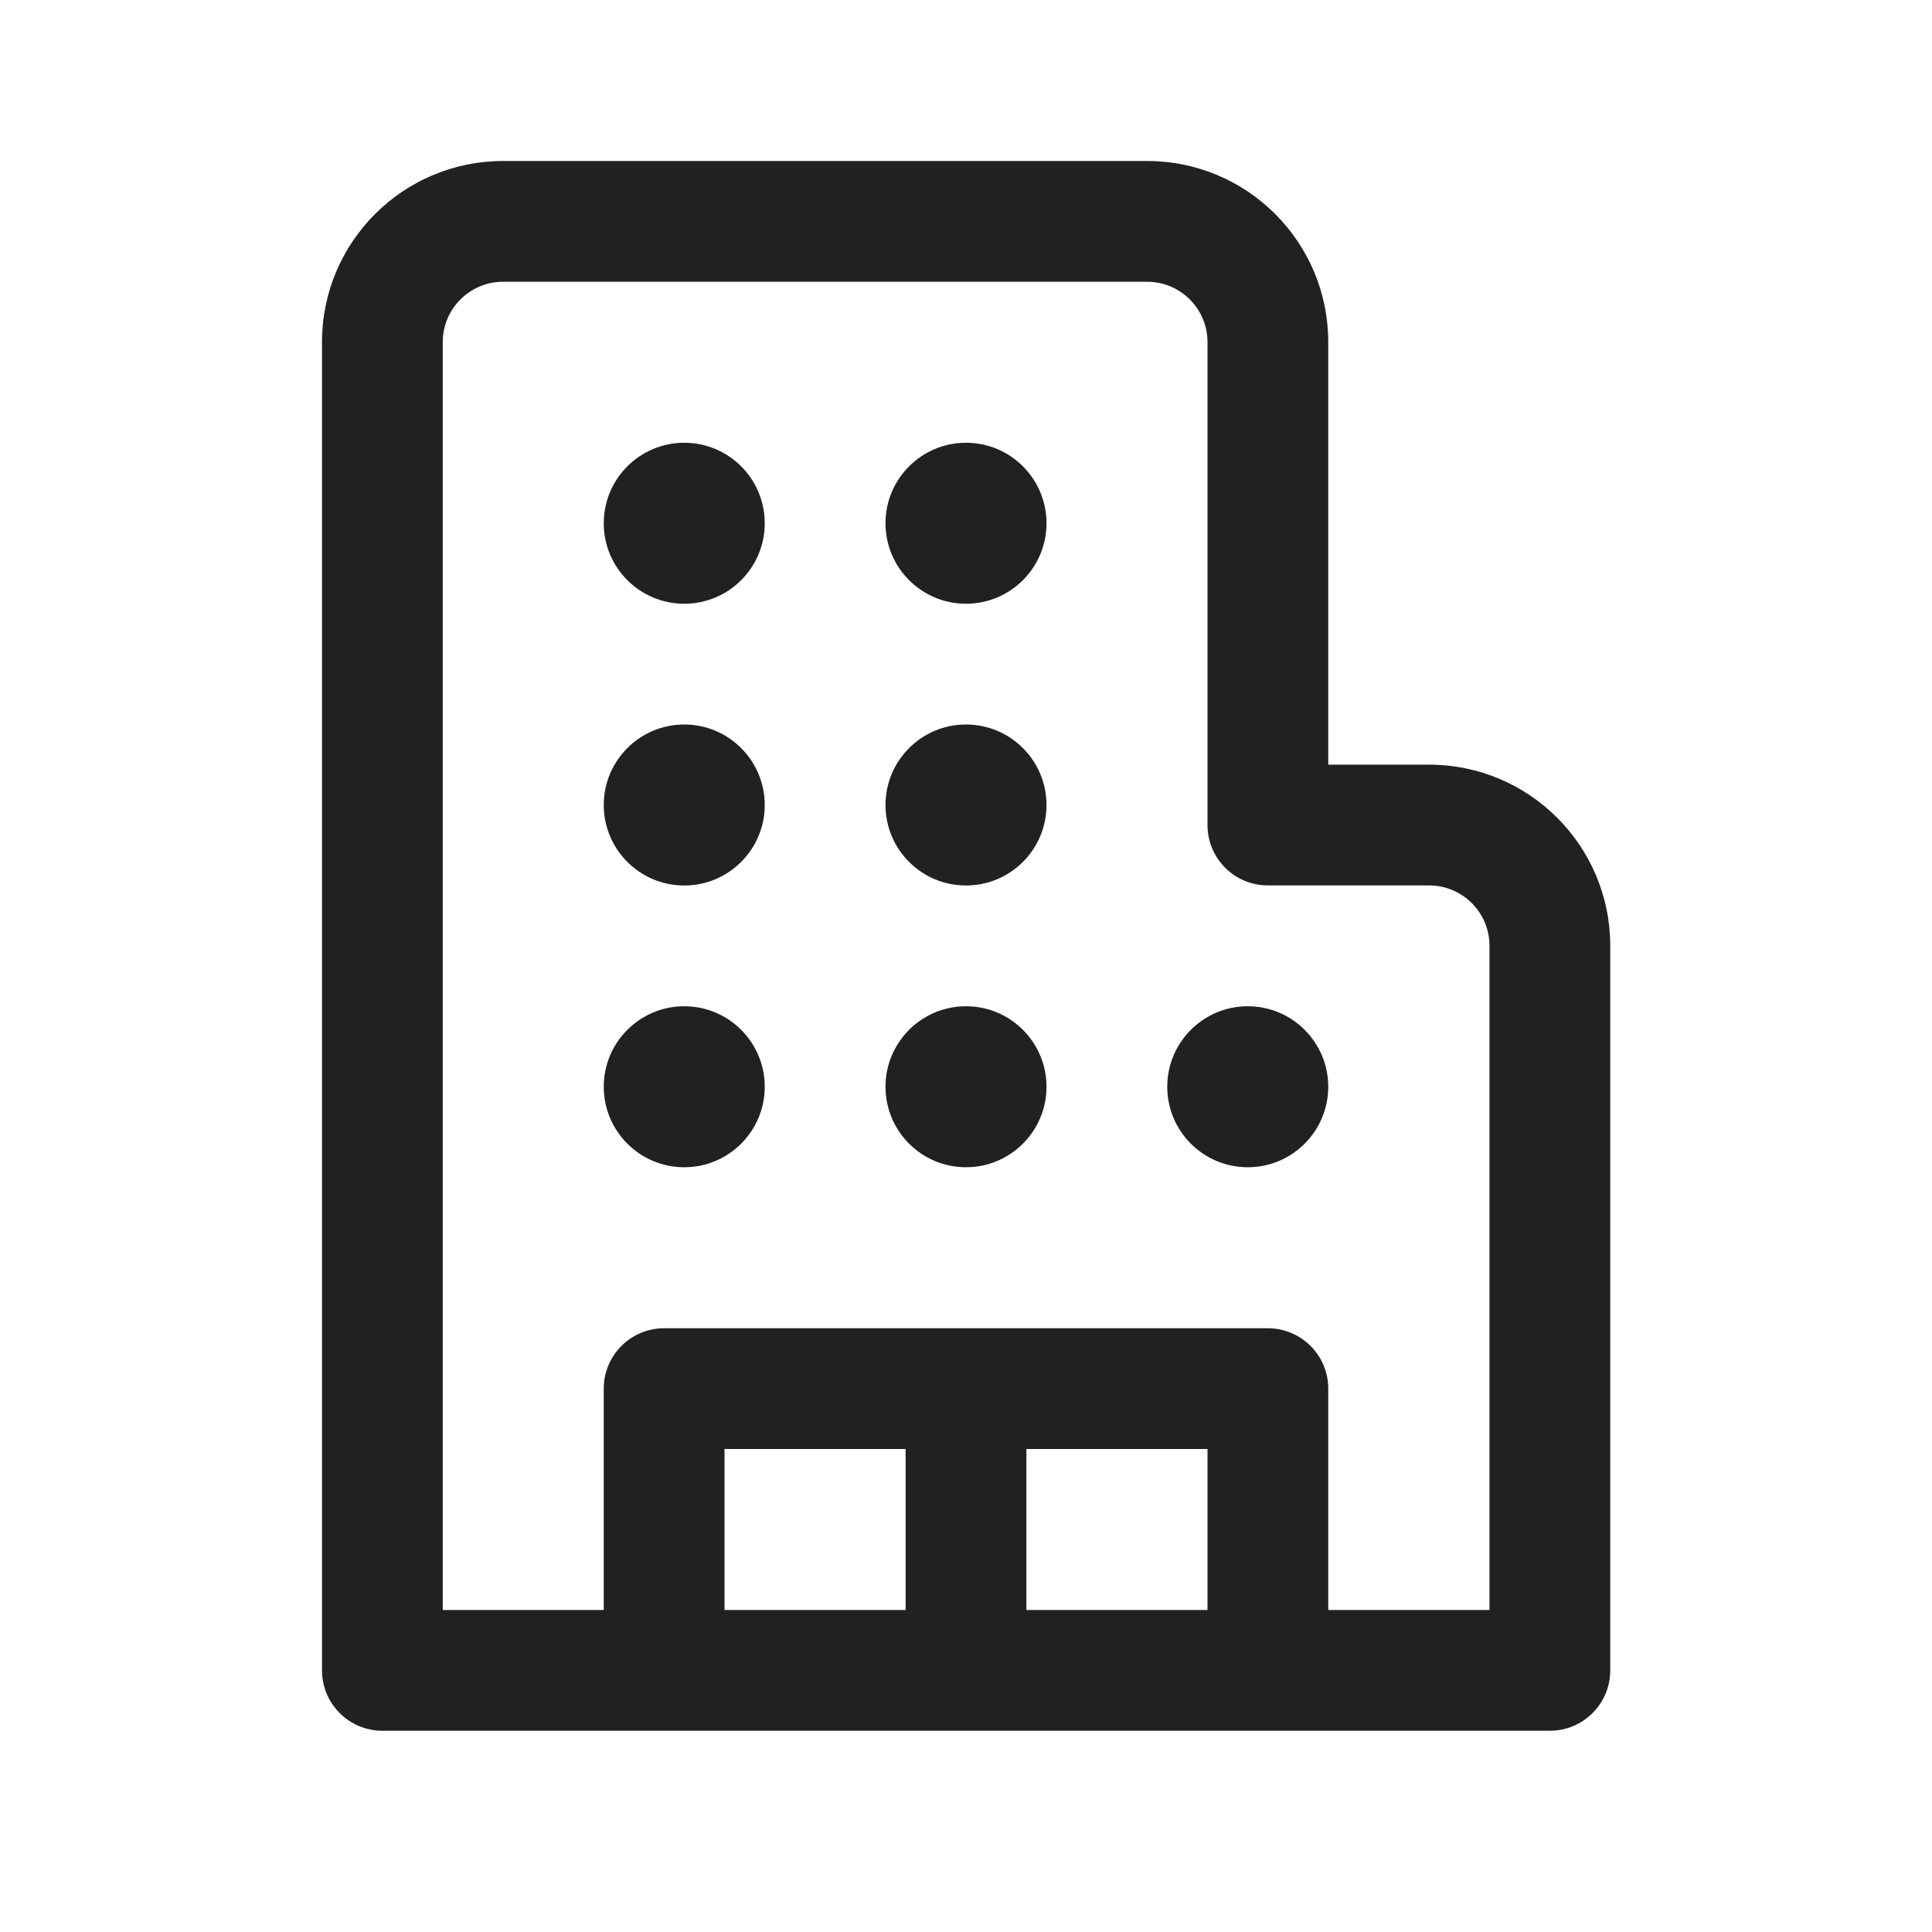
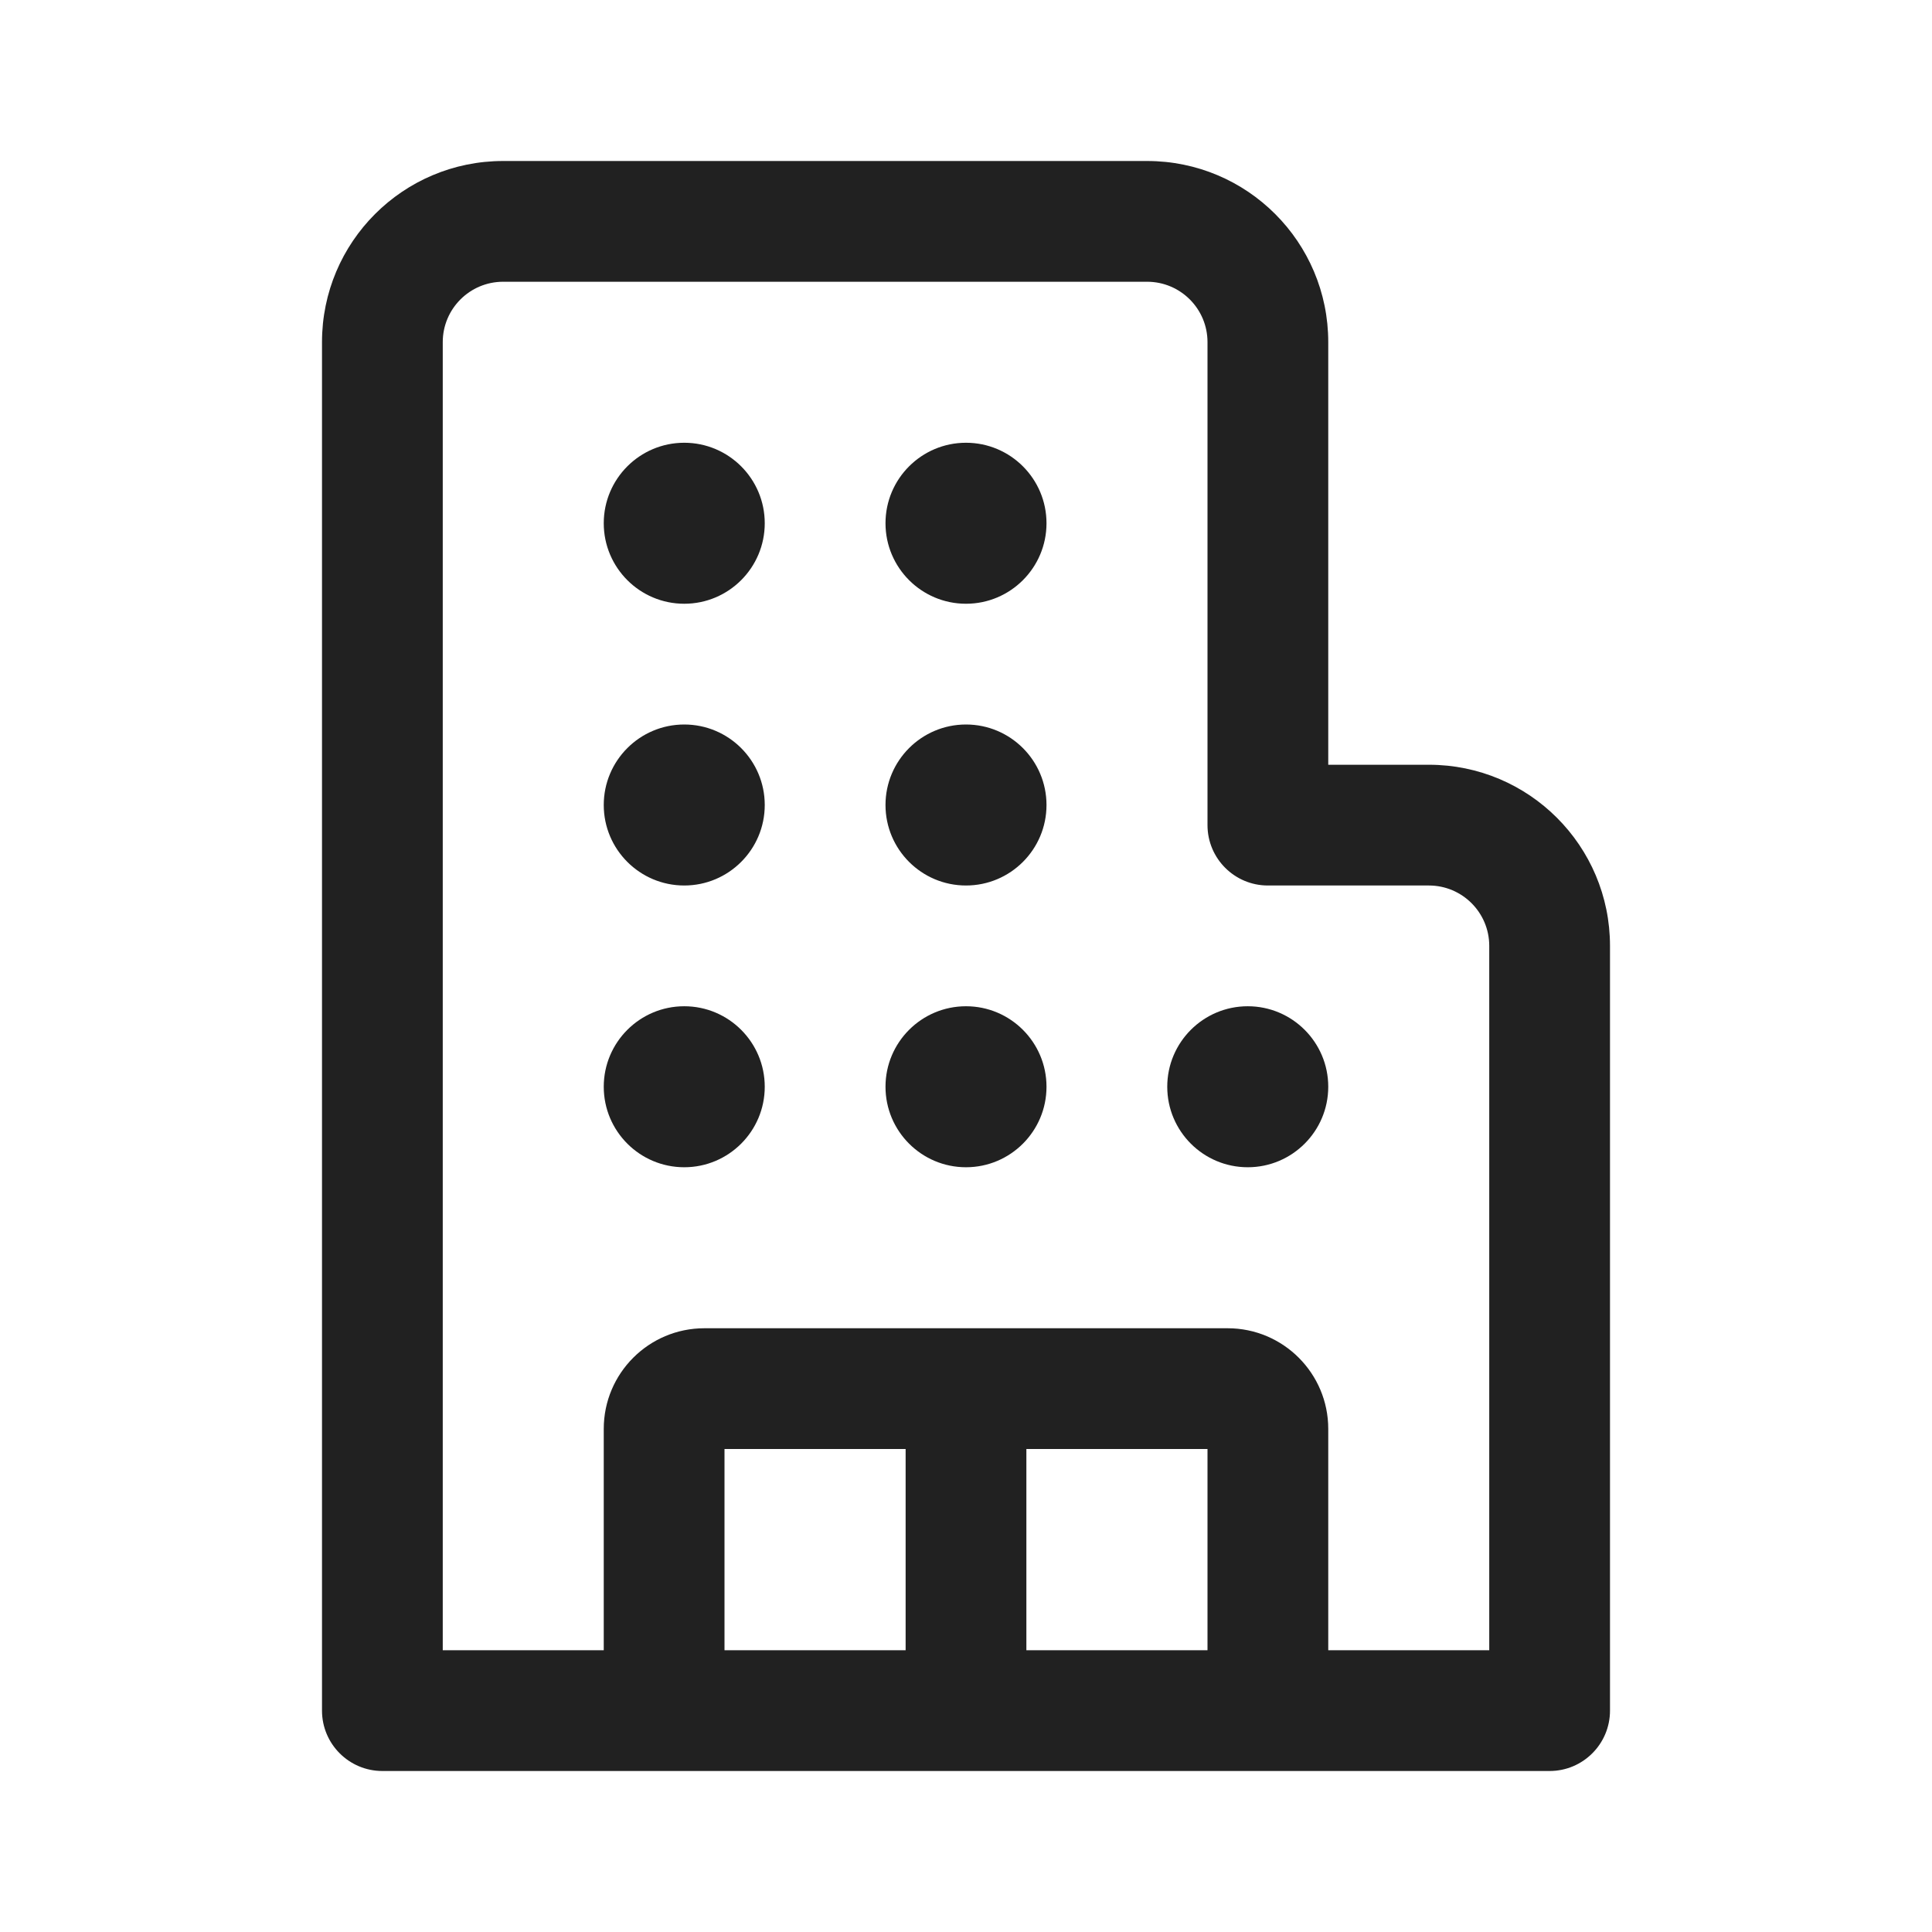
<svg xmlns="http://www.w3.org/2000/svg" width="24" height="24" viewBox="0 0 24 24" fill="none">
-   <path d="M8.5 5.5C7.948 5.5 7.5 5.948 7.5 6.5C7.5 7.052 7.948 7.5 8.5 7.5C9.052 7.5 9.5 7.052 9.5 6.5C9.5 5.948 9.052 5.5 8.5 5.5ZM7.5 13.5C7.5 12.948 7.948 12.5 8.5 12.5C9.052 12.5 9.5 12.948 9.5 13.5C9.5 14.052 9.052 14.5 8.5 14.5C7.948 14.5 7.5 14.052 7.5 13.5ZM8.5 9C7.948 9 7.5 9.448 7.5 10C7.5 10.552 7.948 11 8.5 11C9.052 11 9.5 10.552 9.5 10C9.5 9.448 9.052 9 8.5 9ZM11 6.5C11 5.948 11.448 5.5 12 5.5C12.552 5.5 13 5.948 13 6.5C13 7.052 12.552 7.5 12 7.5C11.448 7.5 11 7.052 11 6.5ZM12 12.5C11.448 12.5 11 12.948 11 13.5C11 14.052 11.448 14.5 12 14.5C12.552 14.5 13 14.052 13 13.5C13 12.948 12.552 12.5 12 12.5ZM14.5 13.5C14.5 12.948 14.948 12.5 15.5 12.5C16.052 12.5 16.5 12.948 16.5 13.5C16.5 14.052 16.052 14.5 15.5 14.5C14.948 14.5 14.5 14.052 14.5 13.5ZM12 9C11.448 9 11 9.448 11 10C11 10.552 11.448 11 12 11C12.552 11 13 10.552 13 10C13 9.448 12.552 9 12 9ZM6.25 2C5.007 2 4 3.007 4 4.25V20.75C4 21.164 4.336 21.5 4.75 21.5H19.253C19.667 21.5 20.003 21.164 20.003 20.75V11.749C20.003 10.507 18.995 9.499 17.753 9.499H16.5V4.25C16.5 3.007 15.493 2 14.25 2H6.25ZM5.5 4.25C5.5 3.836 5.836 3.5 6.25 3.5H14.25C14.664 3.5 15 3.836 15 4.25V10.249C15 10.664 15.336 10.999 15.75 10.999H17.753C18.167 10.999 18.503 11.335 18.503 11.749V20H16.5V17.25C16.5 16.836 16.164 16.5 15.75 16.5H8.25C7.836 16.5 7.5 16.836 7.5 17.25V20H5.5V4.25ZM15 18V20H12.75V18H15ZM11.25 18V20H9V18H11.25Z" fill="#212121" />
+   <path d="M6.25 3.5C5.836 3.5 5.5 3.836 5.5 4.25V20.5H7.5V17.75C7.5 17.06 8.06 16.5 8.75 16.5H15.25C15.94 16.5 16.5 17.06 16.5 17.75V20.5H18.5V11.75C18.5 11.336 18.164 11 17.75 11H15.75C15.336 11 15 10.664 15 10.25V4.25C15 3.836 14.664 3.5 14.25 3.5H6.25ZM9 18V20.5H11.25V18H9ZM12.75 18V20.5H15V18H12.75ZM19.25 22H4.75C4.336 22 4 21.664 4 21.25V4.25C4 3.007 5.007 2 6.25 2H14.25C15.493 2 16.5 3.007 16.5 4.25V9.5H17.75C18.993 9.5 20 10.507 20 11.75V21.25C20 21.664 19.664 22 19.25 22ZM7.5 6.5C7.5 5.948 7.948 5.5 8.5 5.5C9.052 5.5 9.5 5.948 9.5 6.5C9.5 7.052 9.052 7.5 8.5 7.5C7.948 7.5 7.5 7.052 7.5 6.5ZM8.5 12.5C7.948 12.5 7.5 12.948 7.5 13.5C7.5 14.052 7.948 14.5 8.5 14.5C9.052 14.5 9.5 14.052 9.5 13.5C9.5 12.948 9.052 12.5 8.5 12.5ZM8.5 9C7.948 9 7.5 9.448 7.5 10C7.5 10.552 7.948 11 8.5 11C9.052 11 9.5 10.552 9.5 10C9.5 9.448 9.052 9 8.5 9ZM12 5.5C11.448 5.5 11 5.948 11 6.5C11 7.052 11.448 7.5 12 7.5C12.552 7.5 13 7.052 13 6.5C13 5.948 12.552 5.5 12 5.5ZM12 12.5C11.448 12.5 11 12.948 11 13.5C11 14.052 11.448 14.5 12 14.5C12.552 14.5 13 14.052 13 13.5C13 12.948 12.552 12.5 12 12.5ZM15.5 12.5C14.948 12.5 14.5 12.948 14.5 13.5C14.5 14.052 14.948 14.5 15.5 14.5C16.052 14.5 16.5 14.052 16.5 13.5C16.5 12.948 16.052 12.5 15.5 12.5ZM12 9C11.448 9 11 9.448 11 10C11 10.552 11.448 11 12 11C12.552 11 13 10.552 13 10C13 9.448 12.552 9 12 9Z" fill="#212121" />
</svg>
